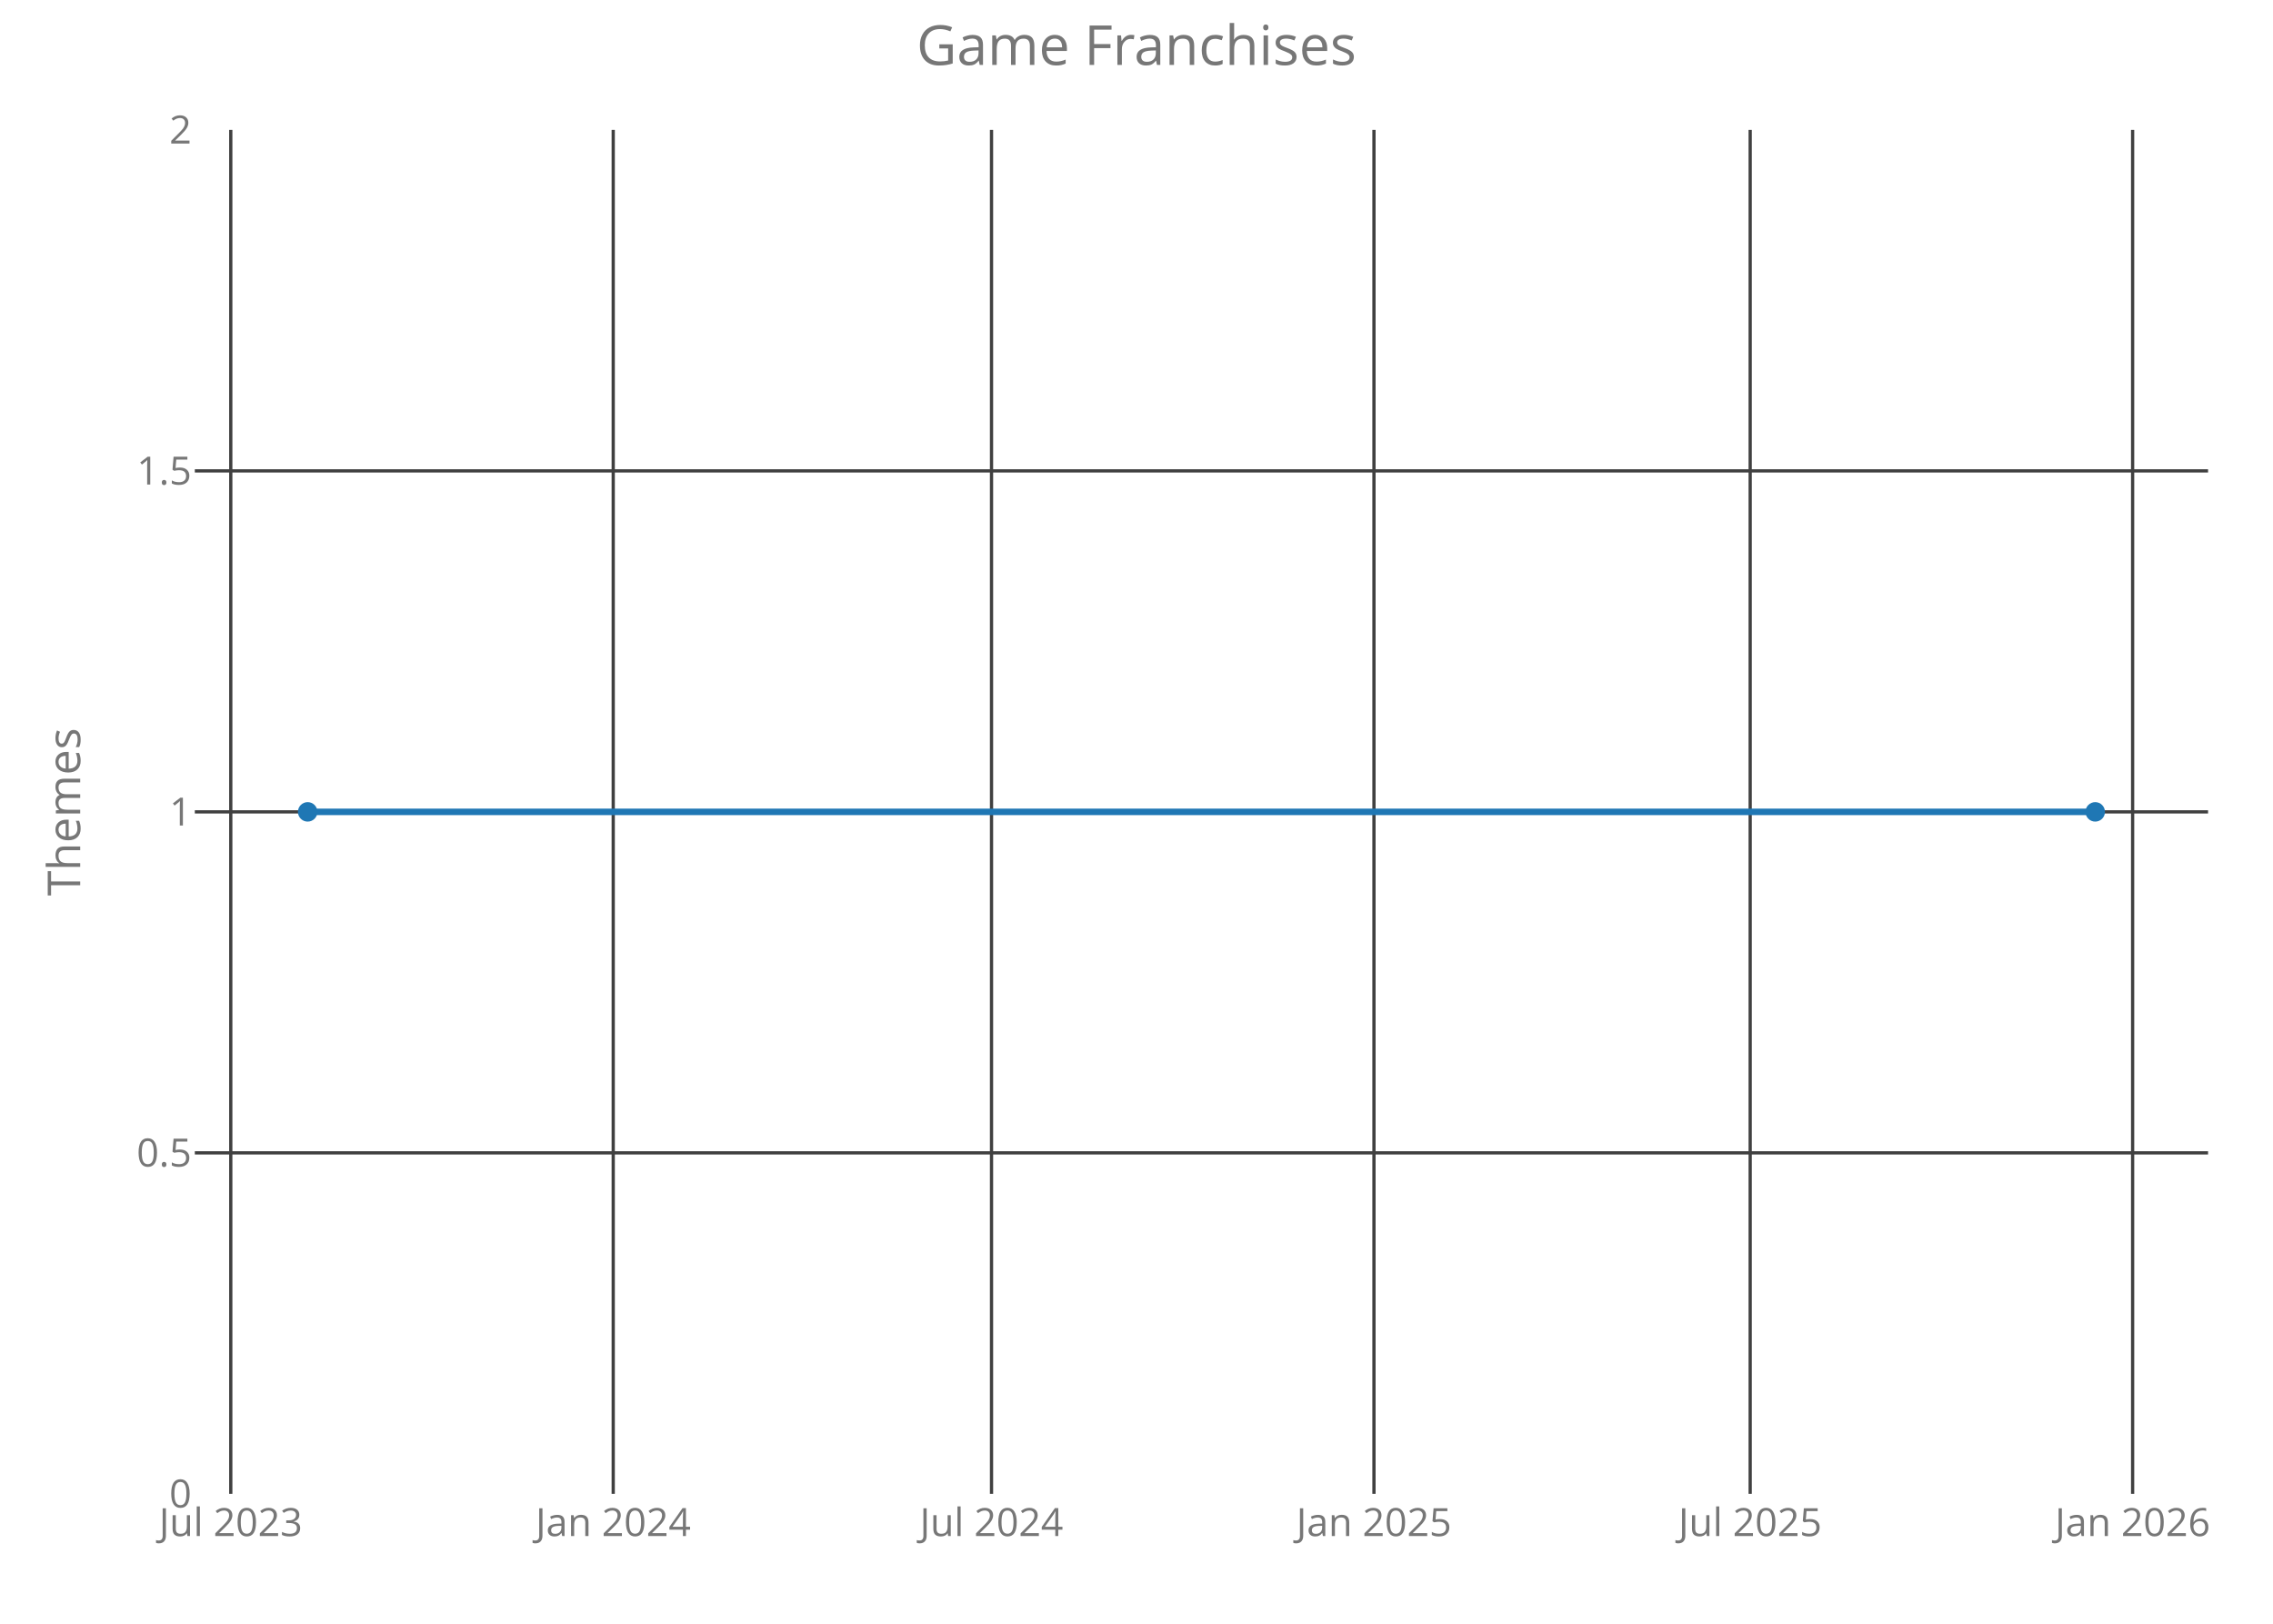
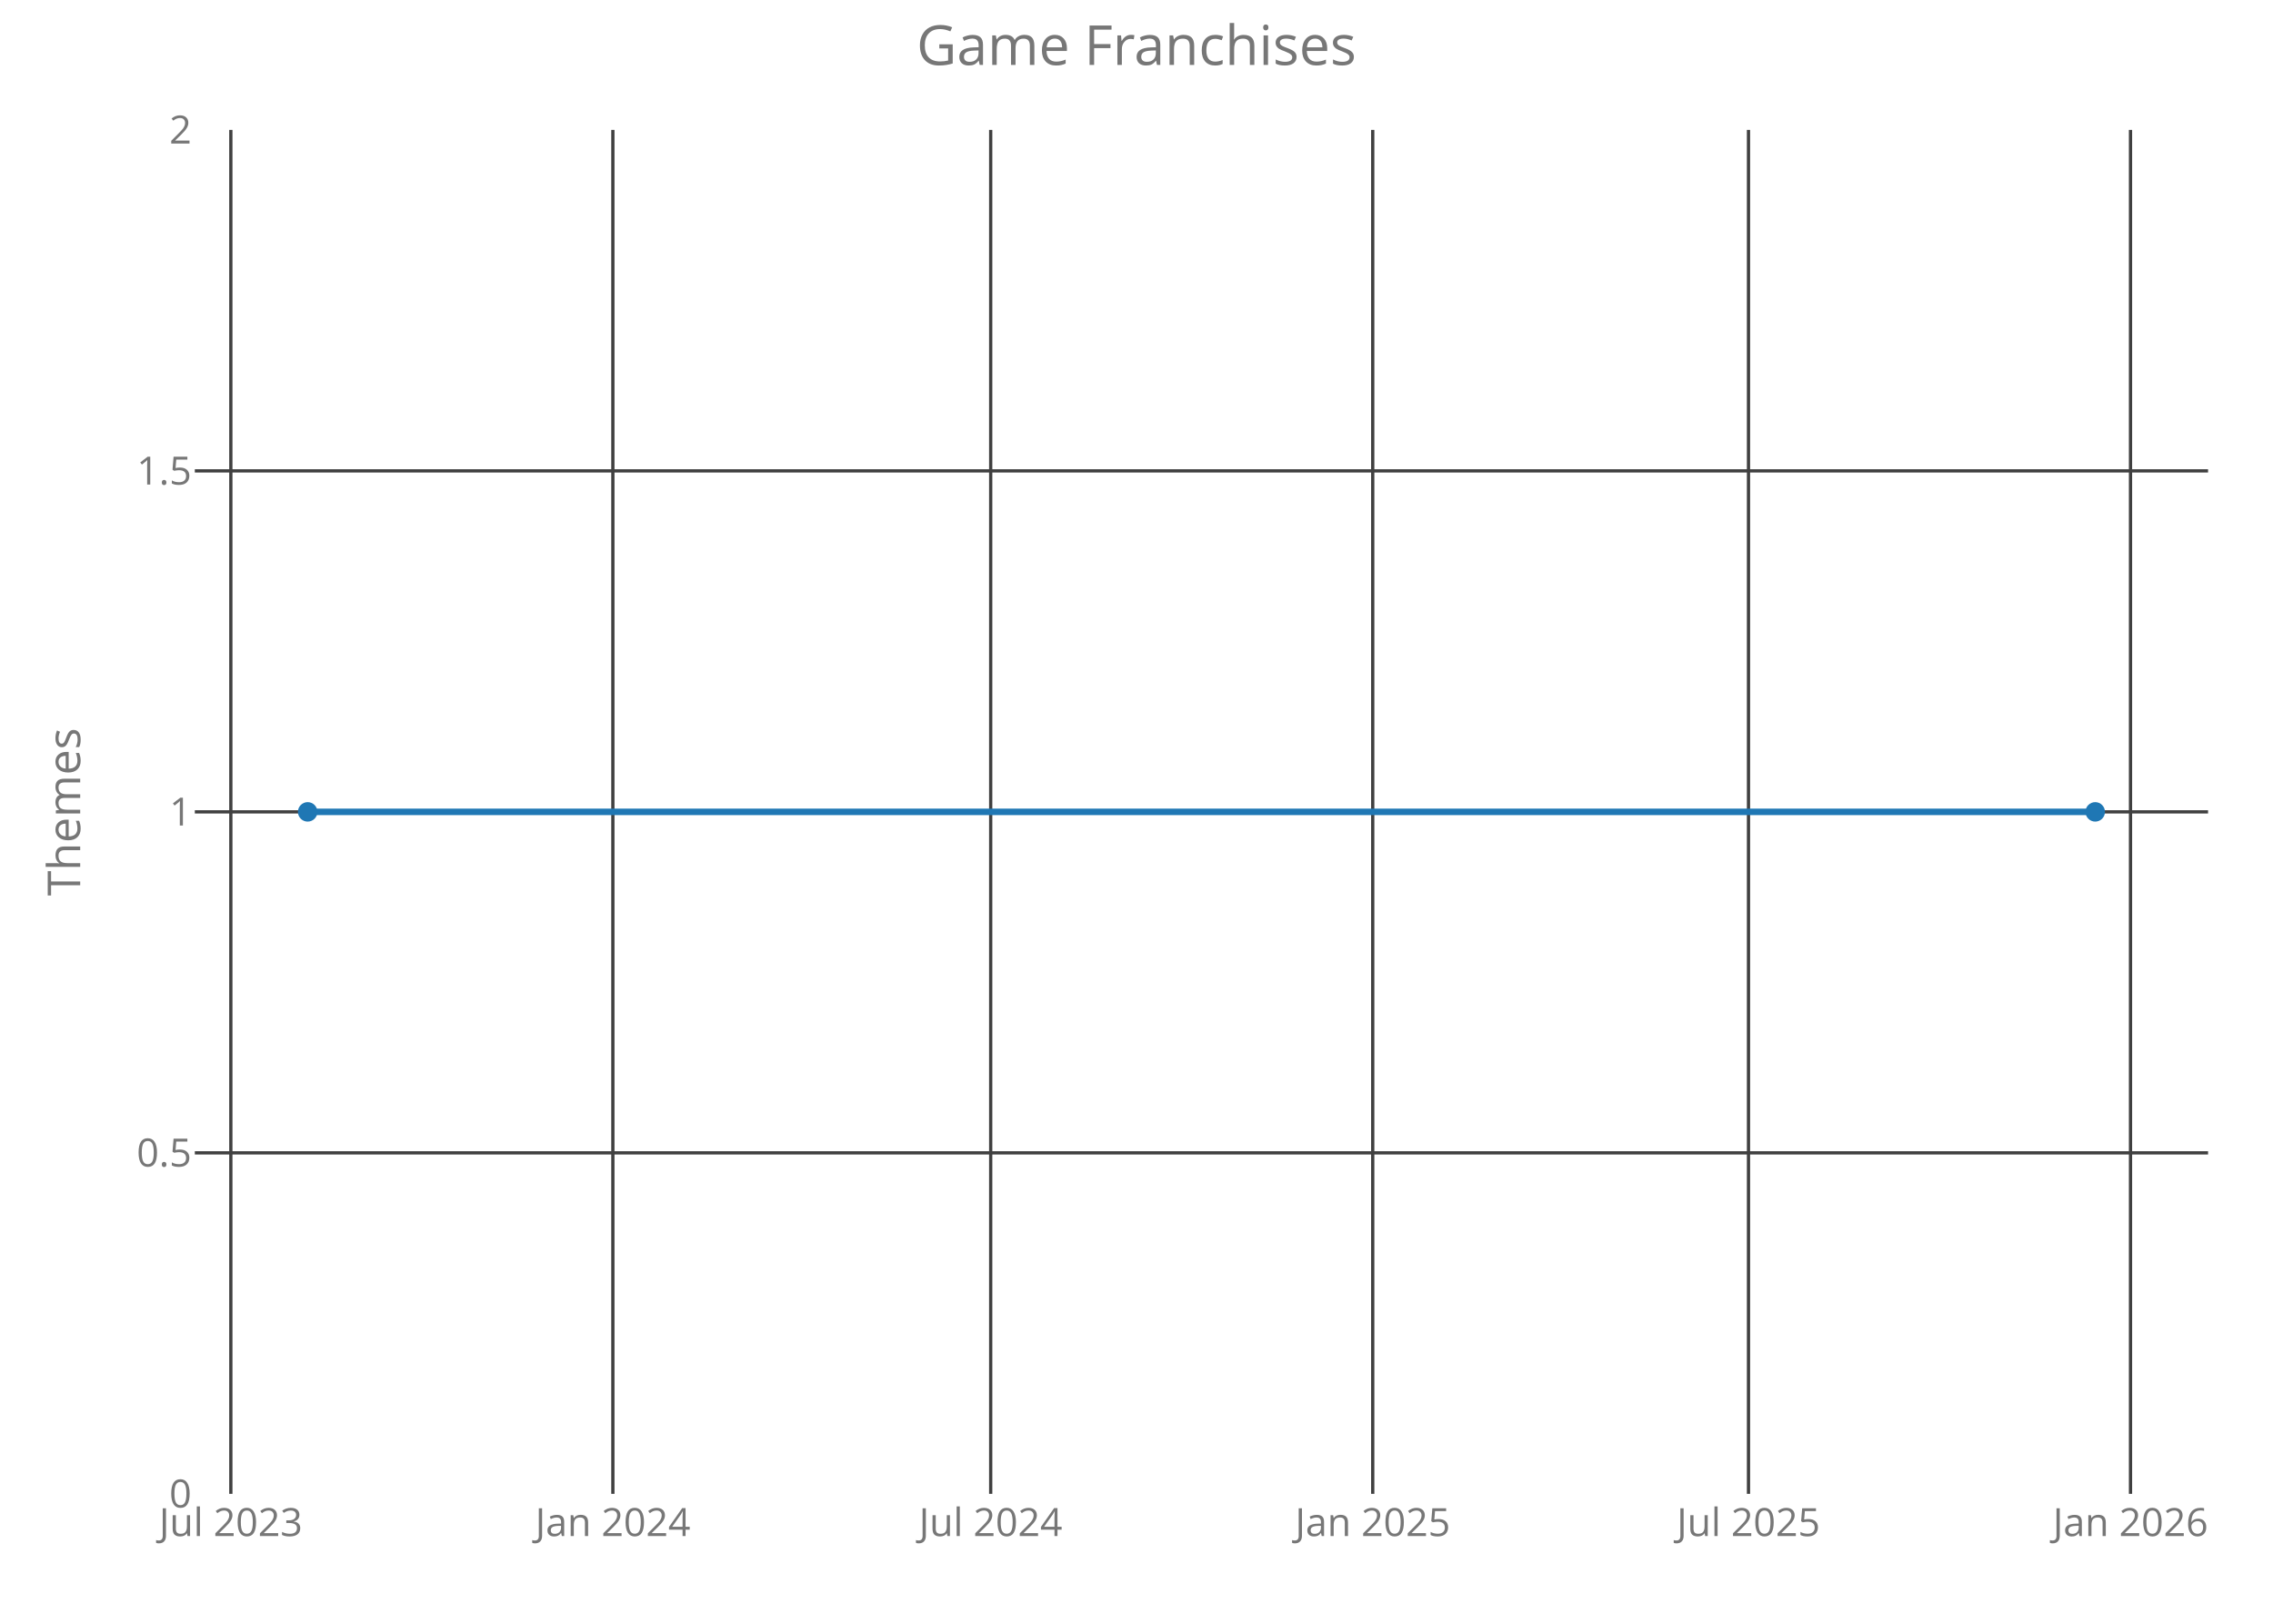
<svg xmlns="http://www.w3.org/2000/svg" class="main-svg" width="700" height="500" style="" viewBox="0 0 700 500">
  <rect x="0" y="0" width="700" height="500" style="fill: rgb(0, 0, 0); fill-opacity: 0;" />
-   <defs id="defs-fd0965">
+   <defs id="defs-e95f95">
    <g class="clips">
-       <clipPath id="clipfd0965xyplot" class="plotclip">
+       <clipPath id="clipe95f95xyplot" class="plotclip">
        <rect width="620" height="420" />
      </clipPath>
-       <clipPath class="axesclip" id="clipfd0965x">
+       <clipPath class="axesclip" id="clipe95f95x">
        <rect x="60" y="0" width="620" height="500" />
      </clipPath>
-       <clipPath class="axesclip" id="clipfd0965y">
+       <clipPath class="axesclip" id="clipe95f95y">
        <rect x="0" y="40" width="700" height="420" />
      </clipPath>
-       <clipPath class="axesclip" id="clipfd0965xy">
+       <clipPath class="axesclip" id="clipe95f95xy">
        <rect x="60" y="40" width="620" height="420" />
      </clipPath>
    </g>
    <g class="gradients" />
  </defs>
  <g class="bglayer">
    <rect class="bg" x="60" y="40" width="620" height="420" style="fill: rgb(0, 0, 0); fill-opacity: 0; stroke-width: 0;" />
  </g>
  <g class="layer-below">
    <g class="imagelayer" />
    <g class="shapelayer" />
  </g>
  <g class="cartesianlayer">
    <g class="subplot xy">
      <g class="layer-subplot">
        <g class="shapelayer" />
        <g class="imagelayer" />
      </g>
      <g class="gridlayer">
        <g class="x">
-           <path class="xgrid crisp" transform="translate(71.07,0)" d="M0,40v420" style="stroke: rgb(64, 64, 64); stroke-opacity: 1; stroke-width: 1px;" />
-           <path class="xgrid crisp" transform="translate(188.85,0)" d="M0,40v420" style="stroke: rgb(64, 64, 64); stroke-opacity: 1; stroke-width: 1px;" />
-           <path class="xgrid crisp" transform="translate(305.35,0)" d="M0,40v420" style="stroke: rgb(64, 64, 64); stroke-opacity: 1; stroke-width: 1px;" />
-           <path class="xgrid crisp" transform="translate(423.13,0)" d="M0,40v420" style="stroke: rgb(64, 64, 64); stroke-opacity: 1; stroke-width: 1px;" />
-           <path class="xgrid crisp" transform="translate(538.99,0)" d="M0,40v420" style="stroke: rgb(64, 64, 64); stroke-opacity: 1; stroke-width: 1px;" />
-           <path class="xgrid crisp" transform="translate(656.77,0)" d="M0,40v420" style="stroke: rgb(64, 64, 64); stroke-opacity: 1; stroke-width: 1px;" />
+           <path class="xgrid crisp" transform="translate(71.09,0)" d="M0,40v420" style="stroke: rgb(64, 64, 64); stroke-opacity: 1; stroke-width: 1px;" />
+           <path class="xgrid crisp" transform="translate(188.74,0)" d="M0,40v420" style="stroke: rgb(64, 64, 64); stroke-opacity: 1; stroke-width: 1px;" />
+           <path class="xgrid crisp" transform="translate(305.1,0)" d="M0,40v420" style="stroke: rgb(64, 64, 64); stroke-opacity: 1; stroke-width: 1px;" />
+           <path class="xgrid crisp" transform="translate(422.75,0)" d="M0,40v420" style="stroke: rgb(64, 64, 64); stroke-opacity: 1; stroke-width: 1px;" />
+           <path class="xgrid crisp" transform="translate(538.47,0)" d="M0,40v420" style="stroke: rgb(64, 64, 64); stroke-opacity: 1; stroke-width: 1px;" />
+           <path class="xgrid crisp" transform="translate(656.12,0)" d="M0,40v420" style="stroke: rgb(64, 64, 64); stroke-opacity: 1; stroke-width: 1px;" />
        </g>
        <g class="y">
          <path class="ygrid crisp" transform="translate(0,355)" d="M60,0h620" style="stroke: rgb(64, 64, 64); stroke-opacity: 1; stroke-width: 1px;" />
          <path class="ygrid crisp" transform="translate(0,250)" d="M60,0h620" style="stroke: rgb(64, 64, 64); stroke-opacity: 1; stroke-width: 1px;" />
          <path class="ygrid crisp" transform="translate(0,145)" d="M60,0h620" style="stroke: rgb(64, 64, 64); stroke-opacity: 1; stroke-width: 1px;" />
        </g>
      </g>
      <g class="zerolinelayer" />
      <path class="xlines-below crisp" d="M0,0" style="fill: none;" />
      <path class="ylines-below crisp" d="M0,0" style="fill: none;" />
      <g class="overlines-below" />
      <g class="xaxislayer-below">
        <g class="xtick">
-           <text text-anchor="middle" x="0" y="473" transform="translate(71.07,0)" style="font-family: 'Open Sans'; font-size: 12px; fill: rgb(119, 119, 119); fill-opacity: 1; white-space: pre;">Jul 2023</text>
+           <text text-anchor="middle" x="0" y="473" transform="translate(71.09,0)" style="font-family: 'Open Sans'; font-size: 12px; fill: rgb(119, 119, 119); fill-opacity: 1; white-space: pre;">Jul 2023</text>
        </g>
        <g class="xtick">
-           <text text-anchor="middle" x="0" y="473" transform="translate(188.85,0)" style="font-family: 'Open Sans'; font-size: 12px; fill: rgb(119, 119, 119); fill-opacity: 1; white-space: pre;">Jan 2024</text>
+           <text text-anchor="middle" x="0" y="473" transform="translate(188.74,0)" style="font-family: 'Open Sans'; font-size: 12px; fill: rgb(119, 119, 119); fill-opacity: 1; white-space: pre;">Jan 2024</text>
        </g>
        <g class="xtick">
-           <text text-anchor="middle" x="0" y="473" transform="translate(305.35,0)" style="font-family: 'Open Sans'; font-size: 12px; fill: rgb(119, 119, 119); fill-opacity: 1; white-space: pre;">Jul 2024</text>
+           <text text-anchor="middle" x="0" y="473" transform="translate(305.1,0)" style="font-family: 'Open Sans'; font-size: 12px; fill: rgb(119, 119, 119); fill-opacity: 1; white-space: pre;">Jul 2024</text>
        </g>
        <g class="xtick">
-           <text text-anchor="middle" x="0" y="473" transform="translate(423.13,0)" style="font-family: 'Open Sans'; font-size: 12px; fill: rgb(119, 119, 119); fill-opacity: 1; white-space: pre;">Jan 2025</text>
+           <text text-anchor="middle" x="0" y="473" transform="translate(422.75,0)" style="font-family: 'Open Sans'; font-size: 12px; fill: rgb(119, 119, 119); fill-opacity: 1; white-space: pre;">Jan 2025</text>
        </g>
        <g class="xtick">
-           <text text-anchor="middle" x="0" y="473" transform="translate(538.99,0)" style="font-family: 'Open Sans'; font-size: 12px; fill: rgb(119, 119, 119); fill-opacity: 1; white-space: pre;">Jul 2025</text>
+           <text text-anchor="middle" x="0" y="473" transform="translate(538.47,0)" style="font-family: 'Open Sans'; font-size: 12px; fill: rgb(119, 119, 119); fill-opacity: 1; white-space: pre;">Jul 2025</text>
        </g>
        <g class="xtick">
-           <text text-anchor="middle" x="0" y="473" transform="translate(656.77,0)" style="font-family: 'Open Sans'; font-size: 12px; fill: rgb(119, 119, 119); fill-opacity: 1; white-space: pre;">Jan 2026</text>
+           <text text-anchor="middle" x="0" y="473" transform="translate(656.12,0)" style="font-family: 'Open Sans'; font-size: 12px; fill: rgb(119, 119, 119); fill-opacity: 1; white-space: pre;">Jan 2026</text>
        </g>
      </g>
      <g class="yaxislayer-below">
        <g class="ytick">
          <text text-anchor="end" x="59" y="4.2" transform="translate(0,460)" style="font-family: 'Open Sans'; font-size: 12px; fill: rgb(119, 119, 119); fill-opacity: 1; white-space: pre;">0</text>
        </g>
        <g class="ytick">
          <text text-anchor="end" x="59" y="4.2" transform="translate(0,355)" style="font-family: 'Open Sans'; font-size: 12px; fill: rgb(119, 119, 119); fill-opacity: 1; white-space: pre;">0.5</text>
        </g>
        <g class="ytick">
          <text text-anchor="end" x="59" y="4.2" transform="translate(0,250)" style="font-family: 'Open Sans'; font-size: 12px; fill: rgb(119, 119, 119); fill-opacity: 1; white-space: pre;">1</text>
        </g>
        <g class="ytick">
          <text text-anchor="end" x="59" y="4.2" transform="translate(0,145)" style="font-family: 'Open Sans'; font-size: 12px; fill: rgb(119, 119, 119); fill-opacity: 1; white-space: pre;">1.5</text>
        </g>
        <g class="ytick">
          <text text-anchor="end" x="59" y="4.2" transform="translate(0,40)" style="font-family: 'Open Sans'; font-size: 12px; fill: rgb(119, 119, 119); fill-opacity: 1; white-space: pre;">2</text>
        </g>
      </g>
      <g class="overaxes-below" />
-       <g class="plot" transform="translate(60,40)" clip-path="url('#clipfd0965xyplot')">
+       <g class="plot" transform="translate(60,40)" clip-path="url('#clipe95f95xyplot')">
        <g class="scatterlayer mlayer">
-           <g class="trace scatter tracec10d8b" style="stroke-miterlimit: 2; opacity: 1;">
+           <g class="trace scatter trace27a369" style="stroke-miterlimit: 2; opacity: 1;">
            <g class="fills" />
            <g class="errorbars" />
            <g class="lines">
              <path class="js-line" d="M34.75,210L585.25,210" style="vector-effect: non-scaling-stroke; fill: none; stroke: rgb(31, 119, 180); stroke-opacity: 1; stroke-width: 2px; opacity: 1;" />
            </g>
            <g class="points">
              <path class="point" transform="translate(34.75,210)" d="M3,0A3,3 0 1,1 0,-3A3,3 0 0,1 3,0Z" style="opacity: 1; stroke-width: 0px; fill: rgb(31, 119, 180); fill-opacity: 1;" />
              <path class="point" transform="translate(585.25,210)" d="M3,0A3,3 0 1,1 0,-3A3,3 0 0,1 3,0Z" style="opacity: 1; stroke-width: 0px; fill: rgb(31, 119, 180); fill-opacity: 1;" />
            </g>
            <g class="text" />
          </g>
        </g>
      </g>
      <g class="overplot" />
      <path class="xlines-above" />
      <path class="ylines-above" />
      <g class="overlines-above" />
      <g class="xaxislayer-above" />
      <g class="yaxislayer-above" />
      <g class="overaxes-above" />
    </g>
  </g>
  <g class="polarlayer" />
  <g class="ternarylayer" />
  <g class="geolayer" />
  <g class="funnelarealayer" />
  <g class="pielayer" />
  <g class="treemaplayer" />
  <g class="sunburstlayer" />
  <g class="glimages" />
-   <defs id="topdefs-fd0965">
+   <defs id="topdefs-e95f95">
    <g class="clips" />
  </defs>
  <g class="layer-above">
    <g class="imagelayer" />
    <g class="shapelayer" />
  </g>
  <g class="infolayer">
    <g class="g-gtitle">
      <text class="gtitle" x="350" y="20" text-anchor="middle" dy="0em" style="font-family: 'Open Sans'; font-size: 17px; fill: rgb(119, 119, 119); opacity: 1; font-weight: normal; white-space: pre;">Game Franchises</text>
    </g>
    <g class="g-xtitle" />
    <g class="g-ytitle">
      <text class="ytitle" transform="rotate(-90,24.7,250)" x="24.7" y="250" text-anchor="middle" style="font-family: 'Open Sans'; font-size: 14px; fill: rgb(119, 119, 119); opacity: 1; font-weight: normal; white-space: pre;">Themes</text>
    </g>
  </g>
</svg>
